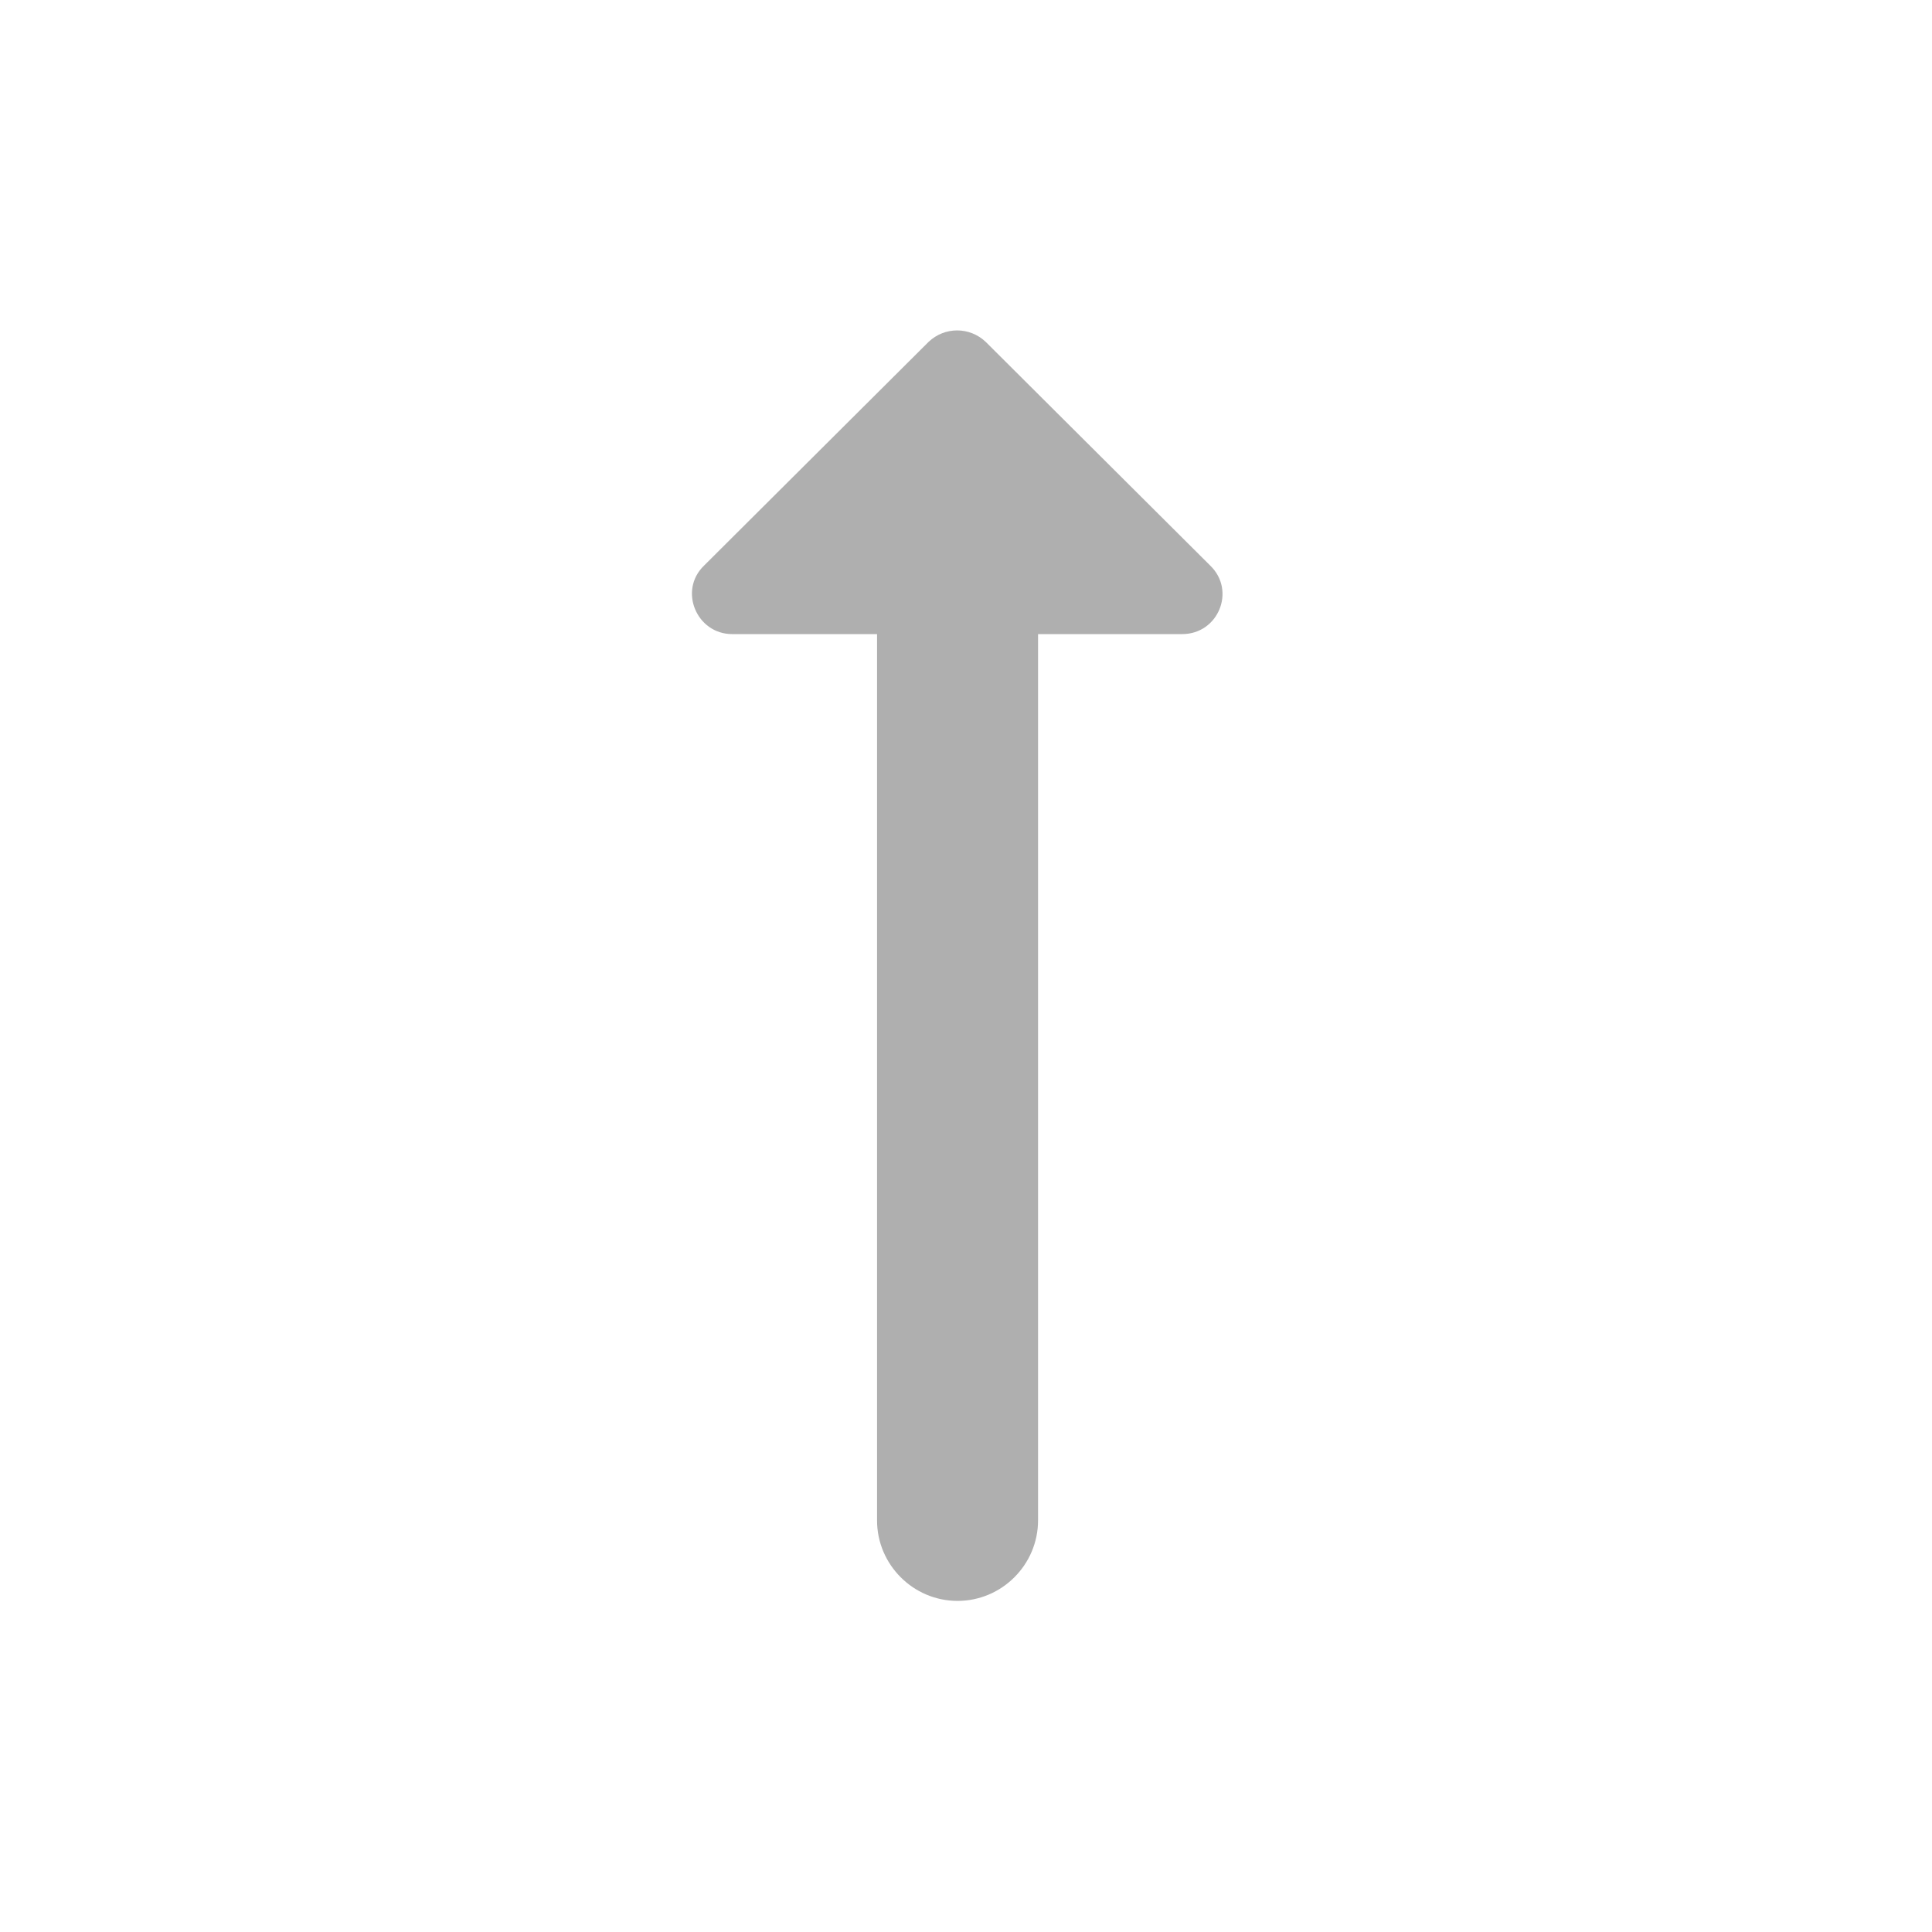
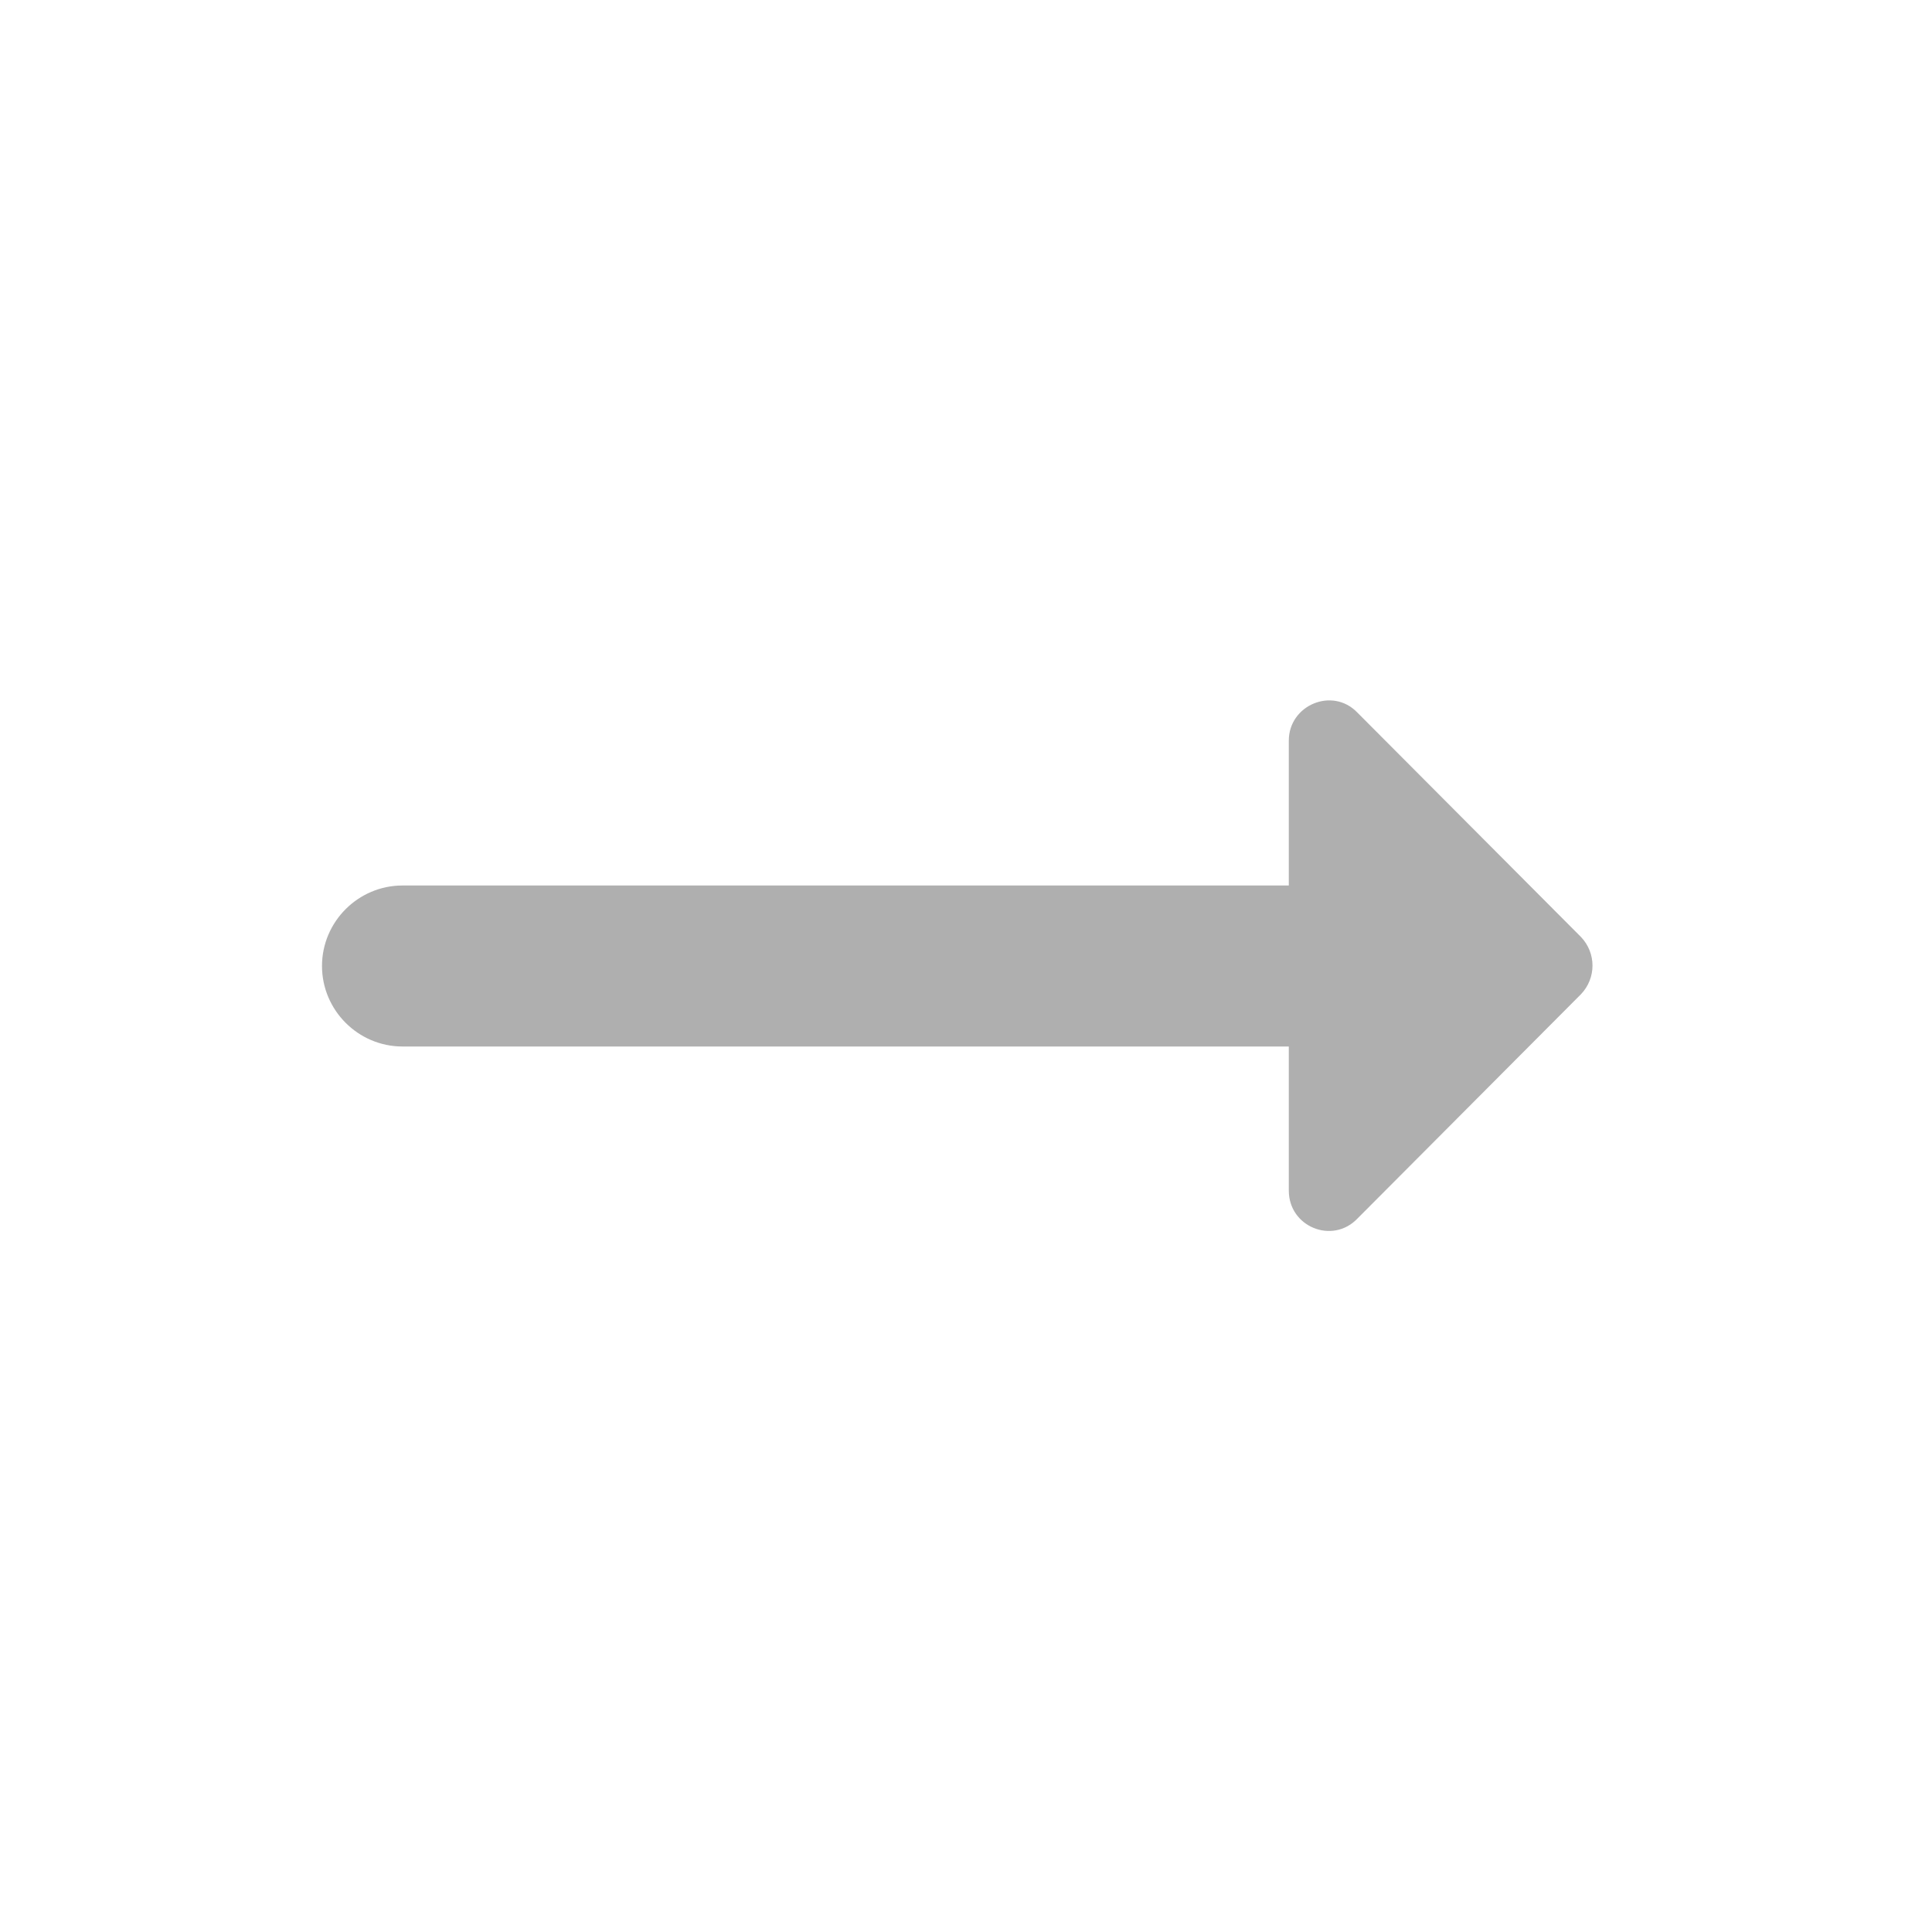
- <svg xmlns="http://www.w3.org/2000/svg" height="24" viewBox="0 0 24 24" width="24" version="1.1" id="svg4">
-   <defs id="defs8" />
-   <path fill="#afafaf" d="M 10.895,7.877 V 18.887 c 0,0.55 0.45,1 1,1 0.55,0 1,-0.45 1,-1 V 7.877 h 1.79 c 0.45,0 0.67,-0.54 0.35,-0.85 l -2.79,-2.78 c -0.2,-0.19 -0.51,-0.19 -0.71,0 l -2.79,2.78 c -0.32,0.31 -0.09,0.85 0.35,0.85 H 10.895 Z" id="path2" />
+ <svg xmlns="http://www.w3.org/2000/svg" height="24" viewBox="0 0 24 24" width="24">
+   <path fill="#afafaf" d="M16.01 11H5c-.55 0-1 .45-1 1s.45 1 1 1h11.01v1.79c0 .45.54.67.85.35l2.78-2.79c.19-.2.19-.51 0-.71l-2.78-2.79c-.31-.32-.85-.09-.85.35V11z" />
</svg>
